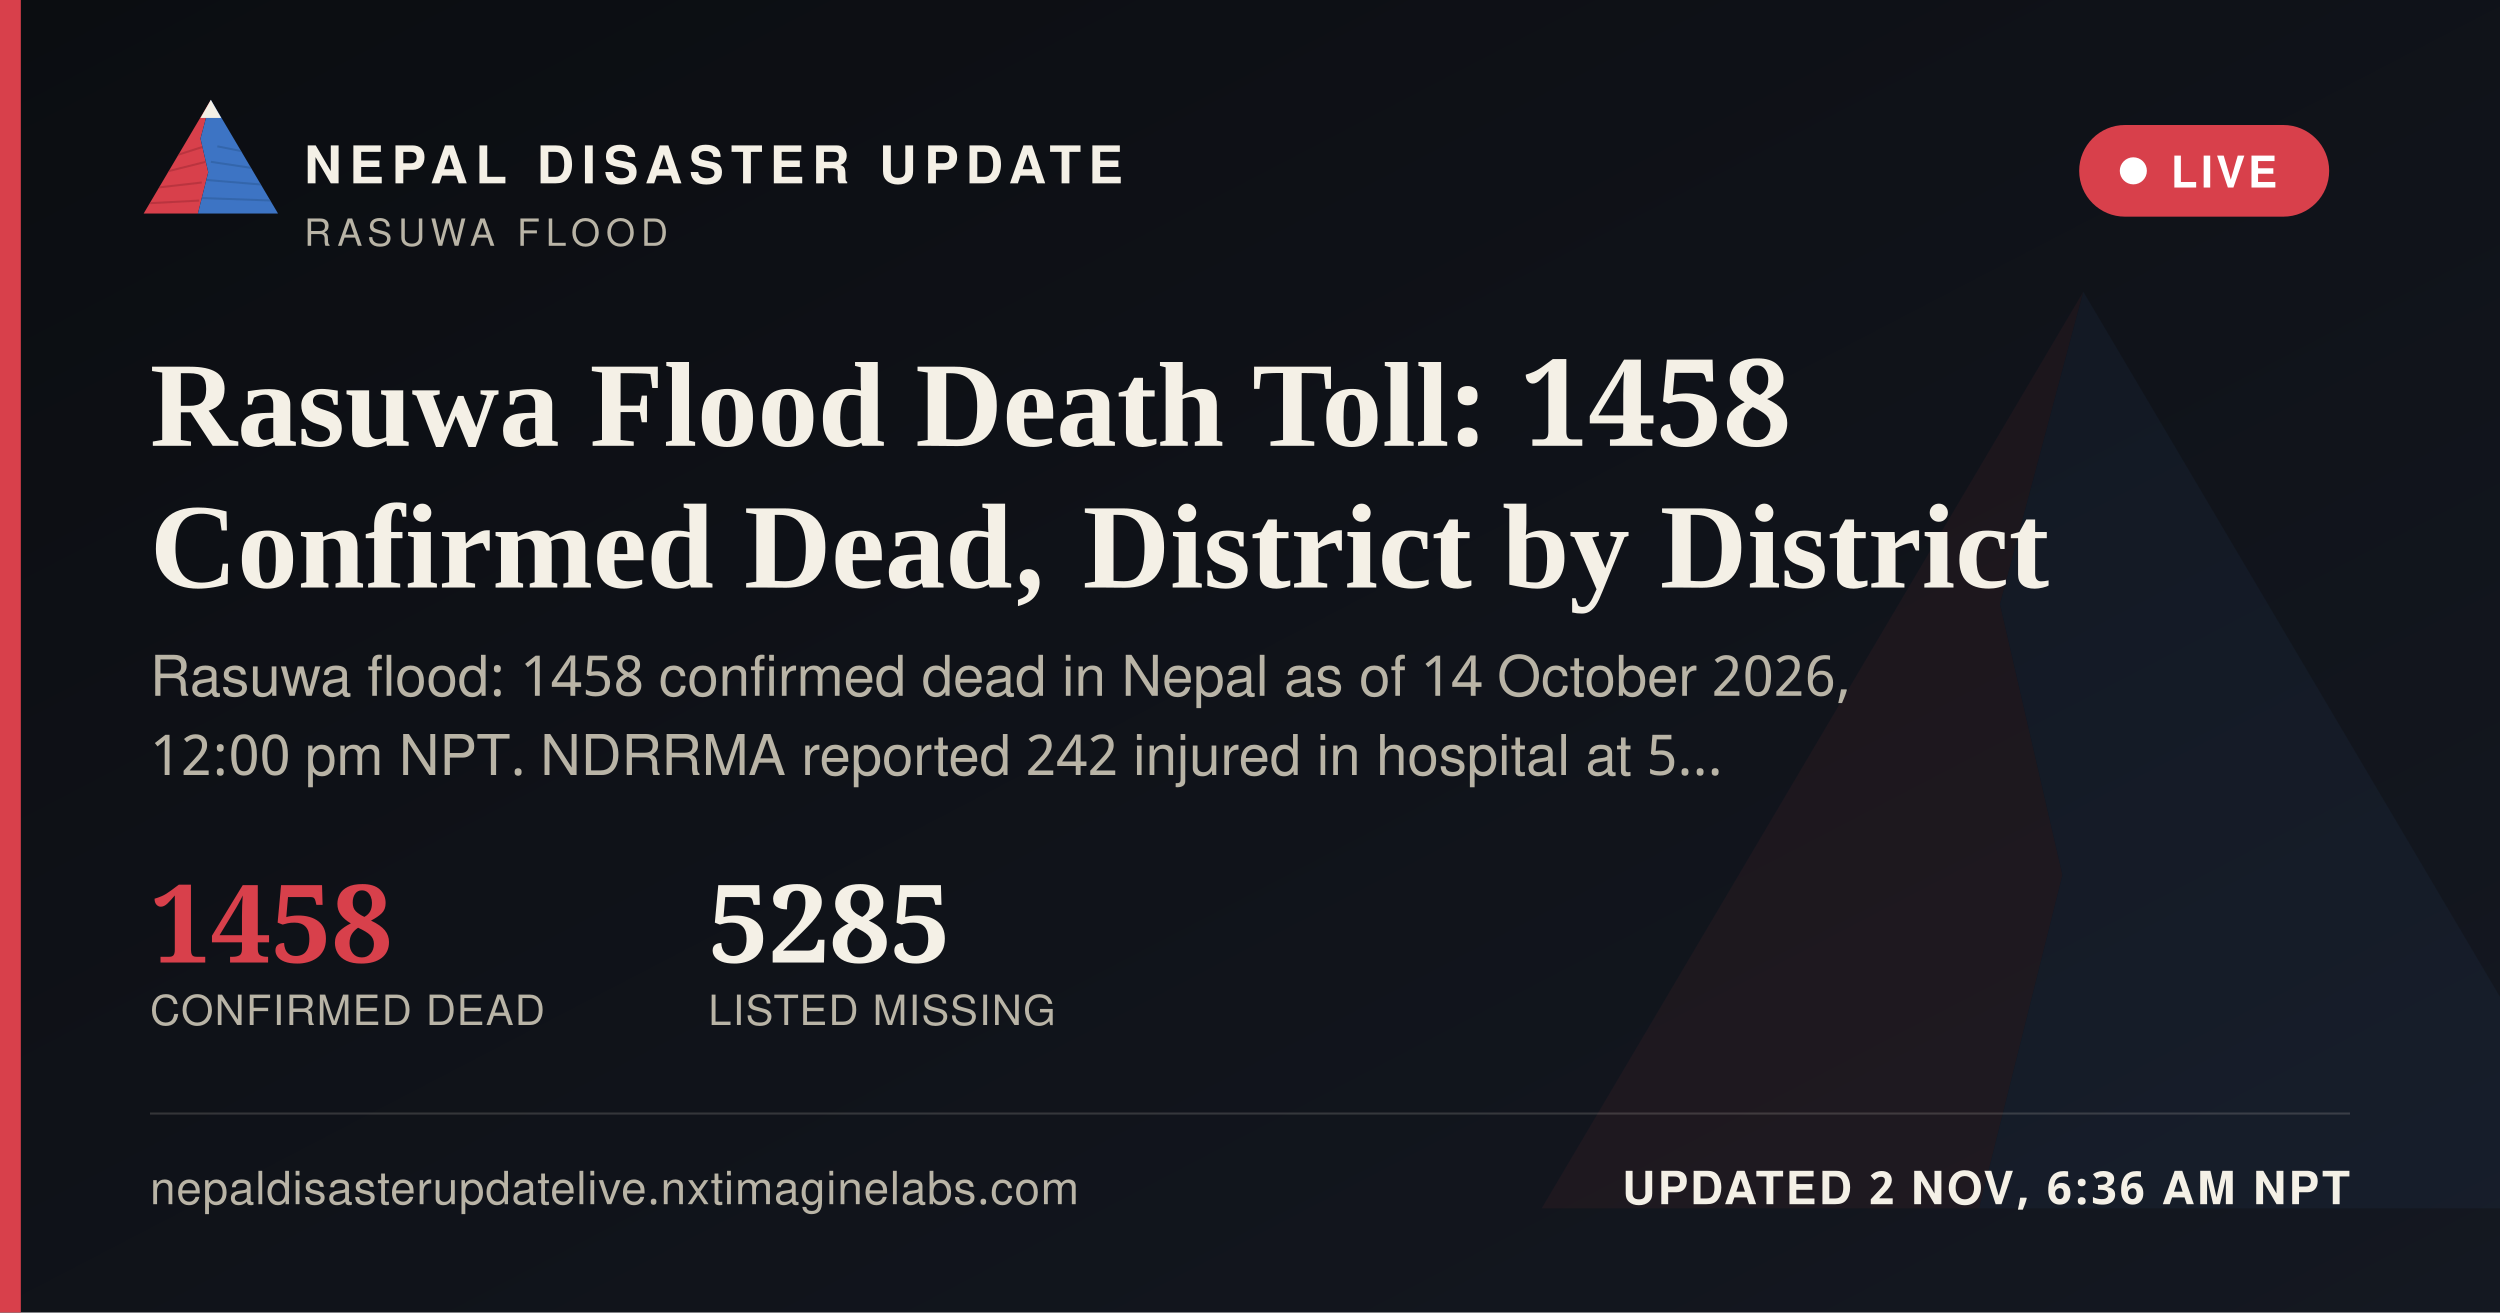
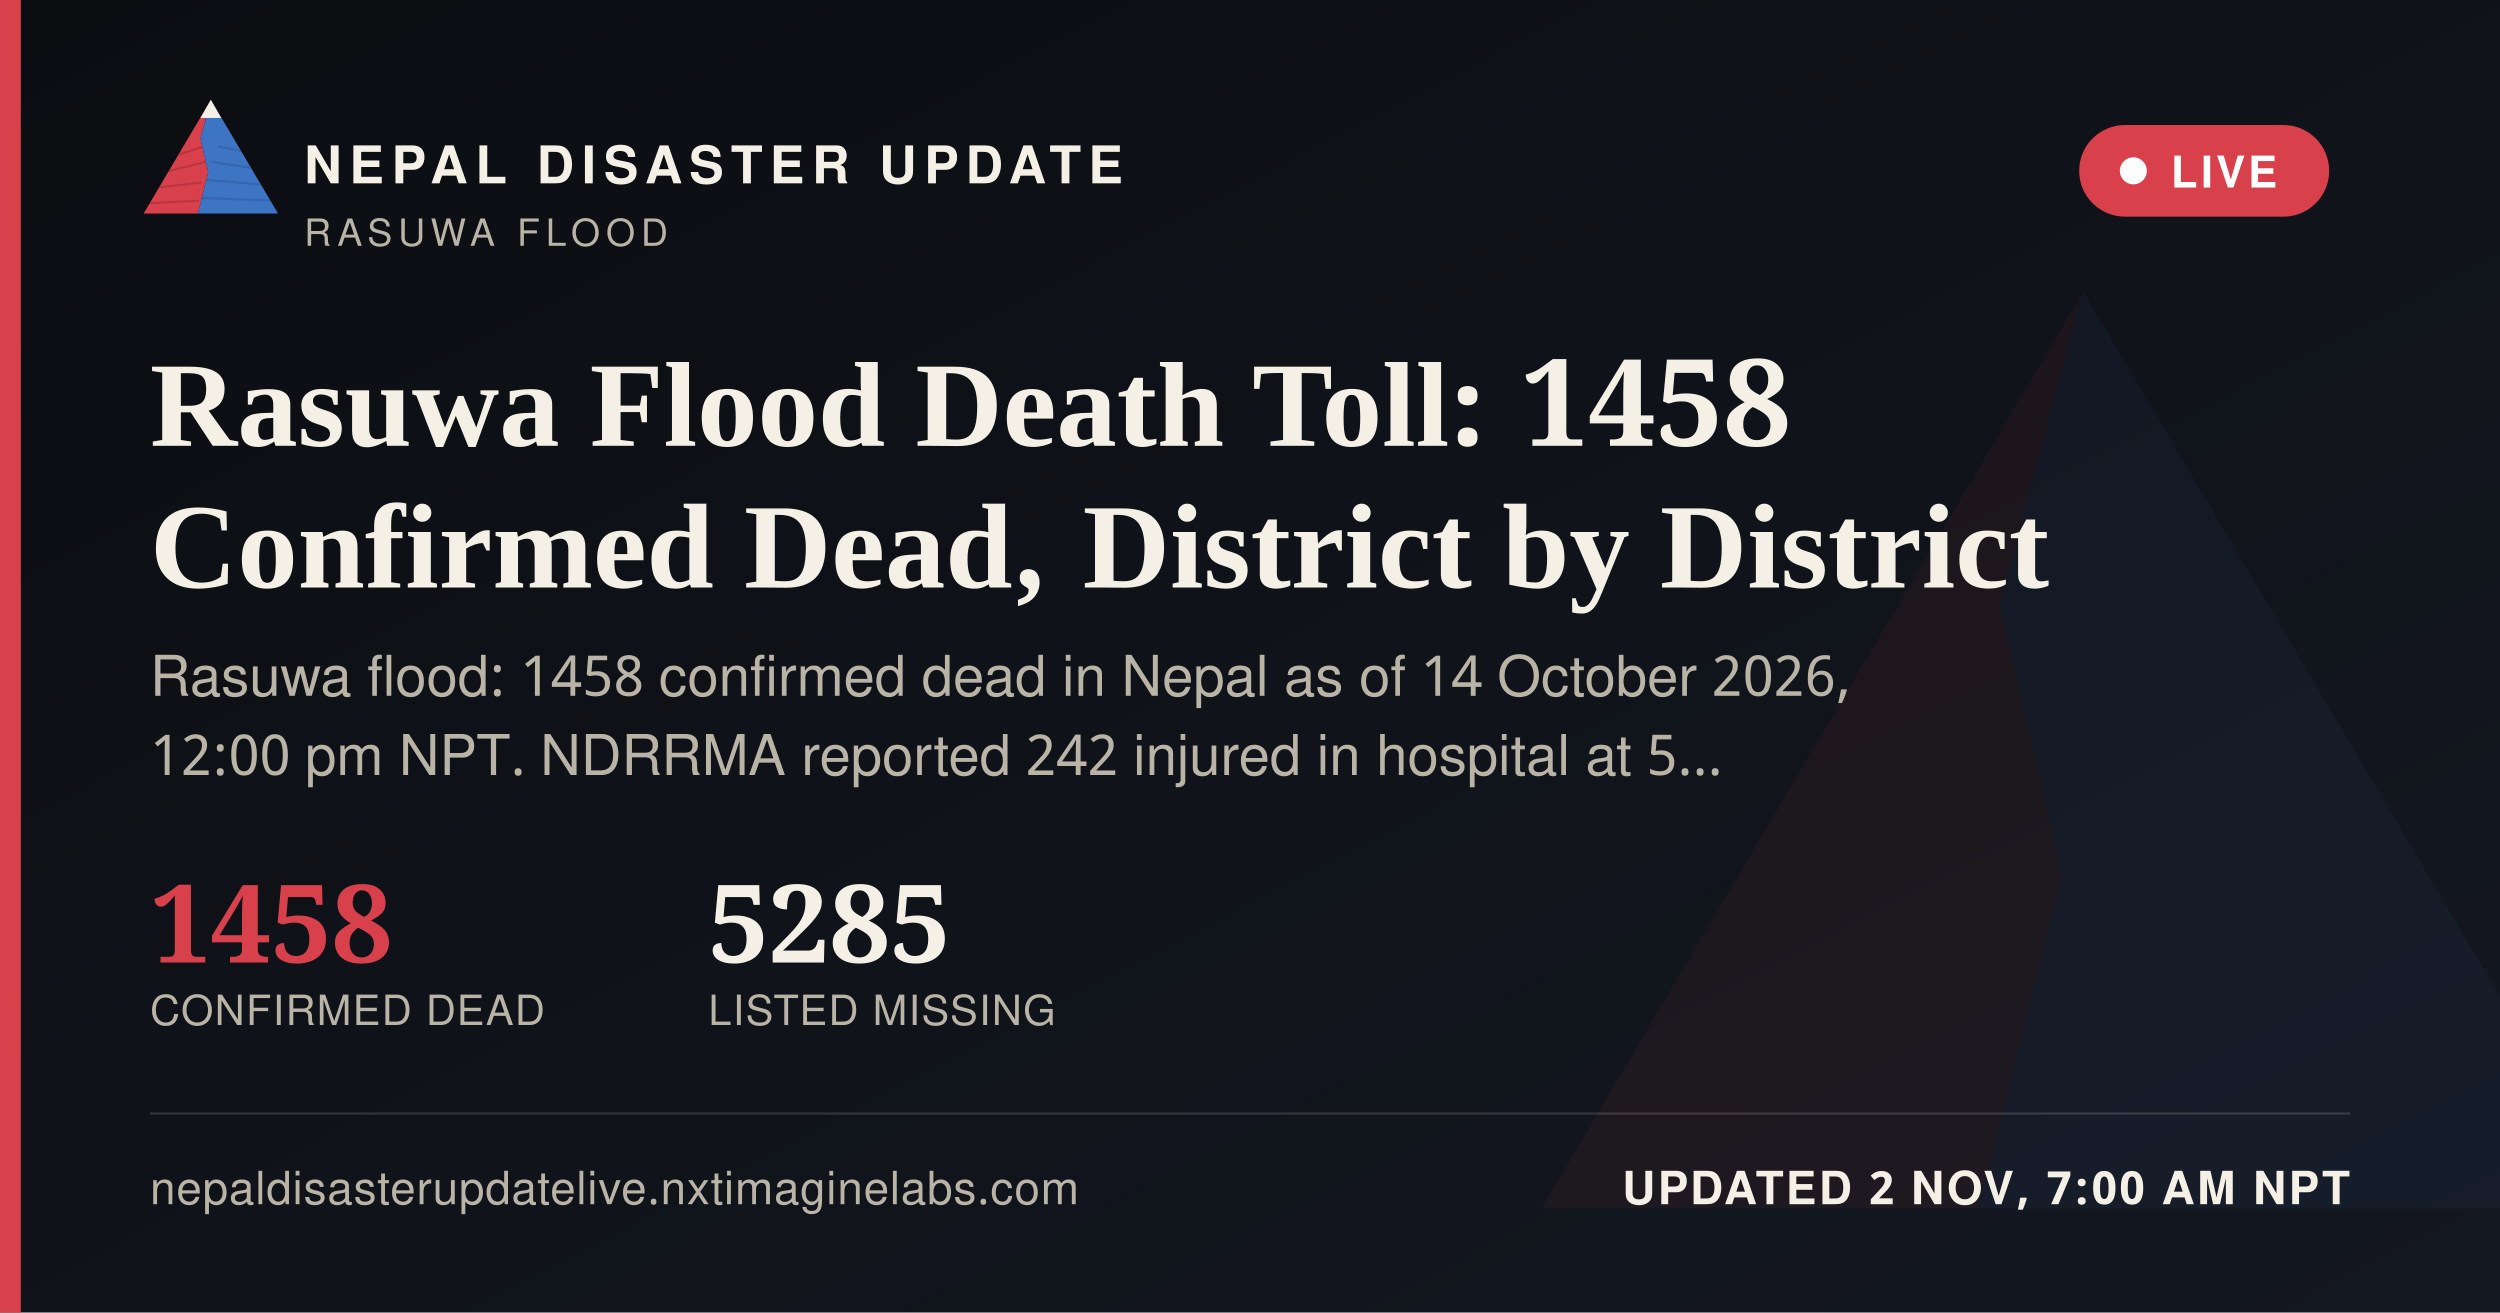
<svg xmlns="http://www.w3.org/2000/svg" width="1200" height="630" viewBox="0 0 1200 630">
  <defs>
    <linearGradient id="ogbg" x1="0" y1="0" x2="1" y2="1">
      <stop offset="0" stop-color="#0B0D11" />
      <stop offset="1" stop-color="#141821" />
    </linearGradient>
  </defs>
  <rect width="1200" height="630" fill="url(#ogbg)" />
  <g transform="translate(700,60) scale(5)" opacity="0.06">
    <polygon points="60,16 52,46 58,72 50,104 8,104" fill="#D8404B" />
    <polygon points="60,16 112,104 50,104 58,72 52,46" fill="#3D74C4" />
  </g>
  <rect x="0" y="0" width="10" height="630" fill="#D8404B" />
  <g transform="translate(64,38) scale(0.62)">
    <g>
      <defs>
        <clipPath id="ogLc">
          <polygon points="60,16 52,46 58,72 50,104 8,104" />
        </clipPath>
        <clipPath id="ogRc">
          <polygon points="60,16 112,104 50,104 58,72 52,46" />
        </clipPath>
      </defs>
      <polygon points="60,16 52,46 58,72 50,104 8,104" fill="#D8404B" />
      <g clip-path="url(#ogLc)" stroke="#A32A34" stroke-width="1.6" fill="none" opacity="0.55">
        <path d="M30,60 L55,52" />
        <path d="M24,72 L56,64" />
        <path d="M18,84 L53,80" />
        <path d="M13,96 L51,94" />
      </g>
      <polygon points="60,16 112,104 50,104 58,72 52,46" fill="#3D74C4" />
      <g clip-path="url(#ogRc)" stroke="#2A5793" stroke-width="1.6" fill="none" opacity="0.5">
        <path d="M65,52 L95,58" />
        <path d="M60,64 L100,70" />
        <path d="M56,78 L104,82" />
        <path d="M52,92 L108,94" />
      </g>
      <polygon points="60,16 52,30 68,30" fill="#F4F0E6" />
    </g>
  </g>
  <text x="146" y="88" font-family="'Public Sans', 'Noto Sans Devanagari', 'Helvetica Neue', Helvetica, Arial, sans-serif" font-size="25" font-weight="800" letter-spacing="3.6" fill="#F4F0E6">NEPAL DISASTER UPDATE</text>
  <text x="146" y="118" font-family="'Public Sans', 'Noto Sans Devanagari', 'Helvetica Neue', Helvetica, Arial, sans-serif" font-size="18" letter-spacing="2.8" fill="#B9B4A6">RASUWA FLOOD</text>
  <g>
    <rect x="998" y="60" width="120" height="44" rx="22" fill="#D8404B" stroke="none" />
    <circle cx="1024" cy="82" r="6.5" fill="#FFFFFF" />
    <text x="1042" y="90" font-family="'Public Sans', 'Noto Sans Devanagari', 'Helvetica Neue', Helvetica, Arial, sans-serif" font-size="21" font-weight="700" letter-spacing="1.6" fill="#FFFFFF">LIVE</text>
  </g>
  <text x="72" y="214" font-family="Newsreader, 'Noto Serif Devanagari', Georgia, 'Times New Roman', serif" font-size="58" font-weight="600" fill="#F4F0E6">Rasuwa Flood Death Toll: 1458</text>
  <text x="72" y="282" font-family="Newsreader, 'Noto Serif Devanagari', Georgia, 'Times New Roman', serif" font-size="58" font-weight="600" fill="#F4F0E6">Confirmed Dead, District by District</text>
  <text x="72" y="334" font-family="'Public Sans', 'Noto Sans Devanagari', 'Helvetica Neue', Helvetica, Arial, sans-serif" font-size="27" fill="#B9B4A6">Rasuwa flood: 1458 confirmed dead in Nepal as of 14 October 2026,</text>
  <text x="72" y="372" font-family="'Public Sans', 'Noto Sans Devanagari', 'Helvetica Neue', Helvetica, Arial, sans-serif" font-size="27" fill="#B9B4A6">12:00 pm NPT. NDRRMA reported 242 injured in hospital at 5…</text>
  <g transform="translate(72,462)">
    <text x="0" y="0" font-family="Newsreader, 'Noto Serif Devanagari', Georgia, 'Times New Roman', serif" font-size="52" font-weight="600" fill="#D8404B">1458</text>
    <text x="0" y="30" font-family="'Public Sans', 'Noto Sans Devanagari', 'Helvetica Neue', Helvetica, Arial, sans-serif" font-size="20" letter-spacing="0.6" fill="#B9B4A6">CONFIRMED DEAD</text>
    <text x="268" y="0" font-family="Newsreader, 'Noto Serif Devanagari', Georgia, 'Times New Roman', serif" font-size="52" font-weight="600" fill="#F4F0E6">5285</text>
    <text x="268" y="30" font-family="'Public Sans', 'Noto Sans Devanagari', 'Helvetica Neue', Helvetica, Arial, sans-serif" font-size="20" letter-spacing="0.6" fill="#B9B4A6">LISTED MISSING</text>
  </g>
  <rect x="72" y="534" width="1056" height="1" fill="rgba(244,240,230,0.16)" />
  <text x="72" y="578" font-family="'Public Sans', 'Noto Sans Devanagari', 'Helvetica Neue', Helvetica, Arial, sans-serif" font-size="22" fill="#B9B4A6" letter-spacing="0.4">nepaldisasterupdatelive.nxtimaginelabs.com</text>
-   <text x="1128" y="578" text-anchor="end" font-family="'Public Sans', 'Noto Sans Devanagari', 'Helvetica Neue', Helvetica, Arial, sans-serif" font-size="22" font-weight="700" letter-spacing="1.2" fill="#F4F0E6">UPDATED 2 NOV, 6:36 AM NPT</text>
+   <text x="1128" y="578" text-anchor="end" font-family="'Public Sans', 'Noto Sans Devanagari', 'Helvetica Neue', Helvetica, Arial, sans-serif" font-size="22" font-weight="700" letter-spacing="1.2" fill="#F4F0E6">UPDATED 2 NOV, 7:00 AM NPT</text>
</svg>
